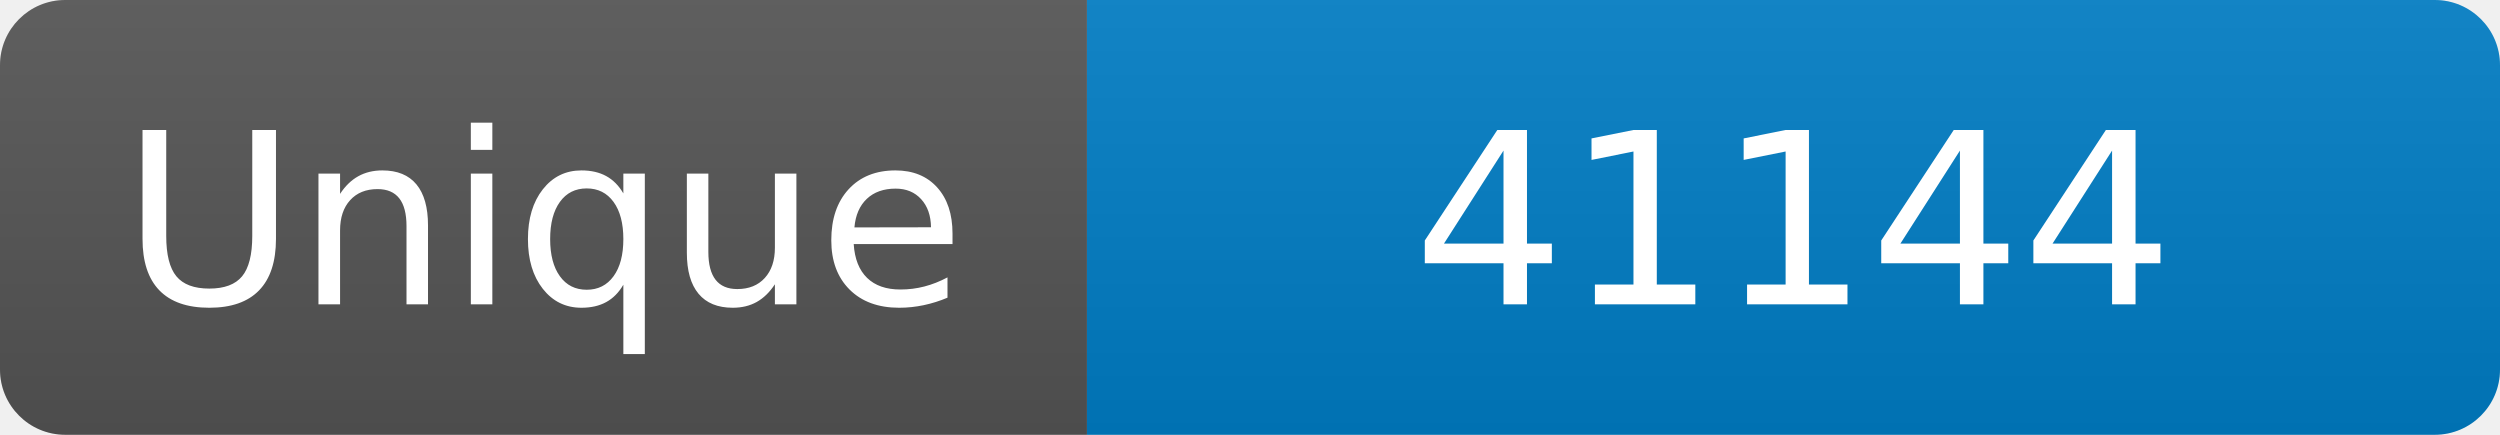
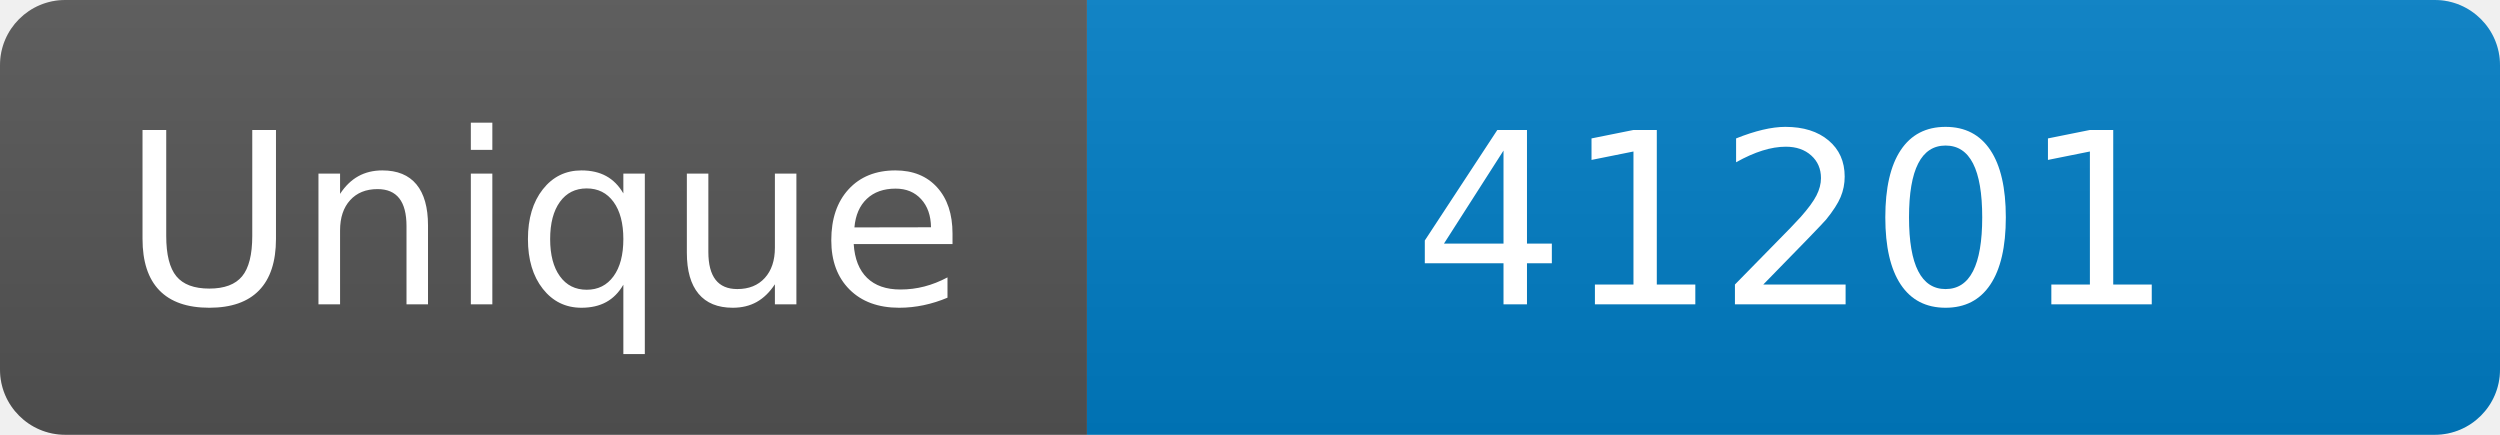
<svg xmlns="http://www.w3.org/2000/svg" width="115" height="20" role="img" aria-label="Maintained?: yes">
  <linearGradient id="s" x2="0" y2="100%">
    <stop offset="0" stop-color="#bbb" stop-opacity=".1" />
    <stop offset="1" stop-opacity=".1" />
  </linearGradient>
  <clipPath id="r">
    <rect width="115" height="20" rx="3" fill="#fff" />
  </clipPath>
  <g clip-path="url(#r)">
    <rect width="50" height="20" fill="#555" />
    <rect x="50" width="160" height="20" fill="#007ec6" />
    <rect width="115" height="20" fill="url(#s)" />
  </g>
  <g fill="#fff" text-anchor="middle" font-family="Verdana,Geneva,DejaVu Sans,sans-serif" font-size="110">
    <text x="250" y="140" transform="scale(.1)" fill="#fff">Unique</text>
-     <text x="825" y="140" transform="scale(.1)" fill="#fff">41144</text>
+     <text x="825" y="140" transform="scale(.1)" fill="#fff">41201</text>
  </g>
</svg>
